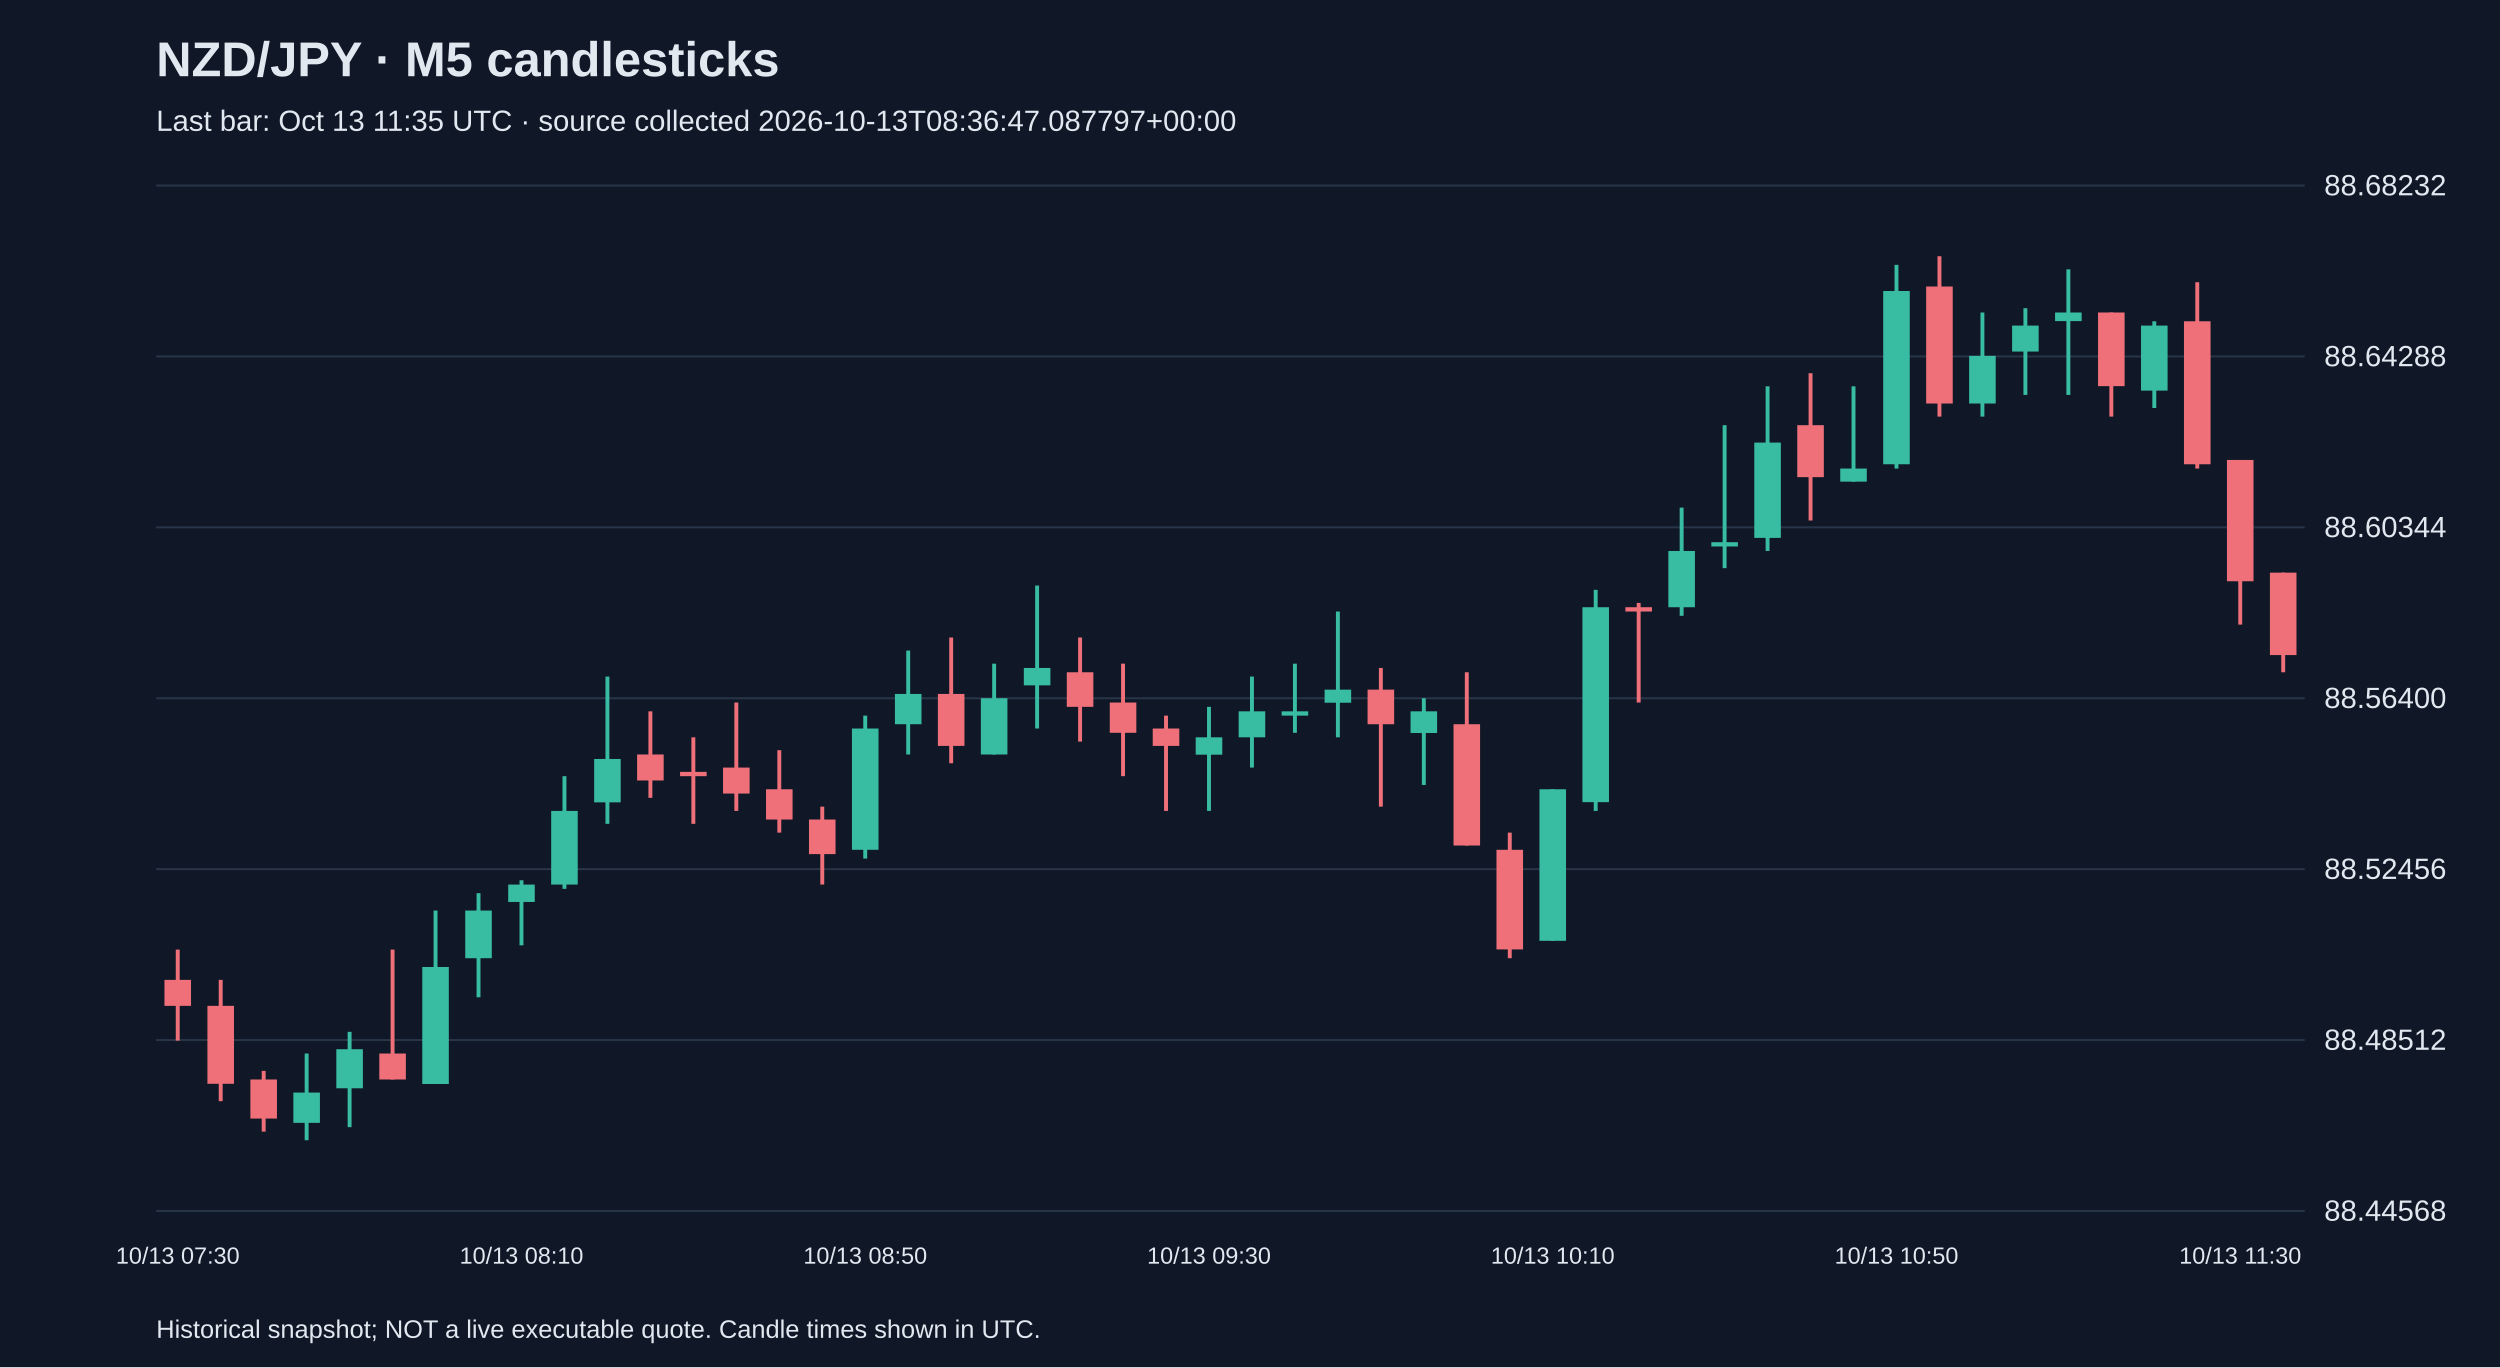
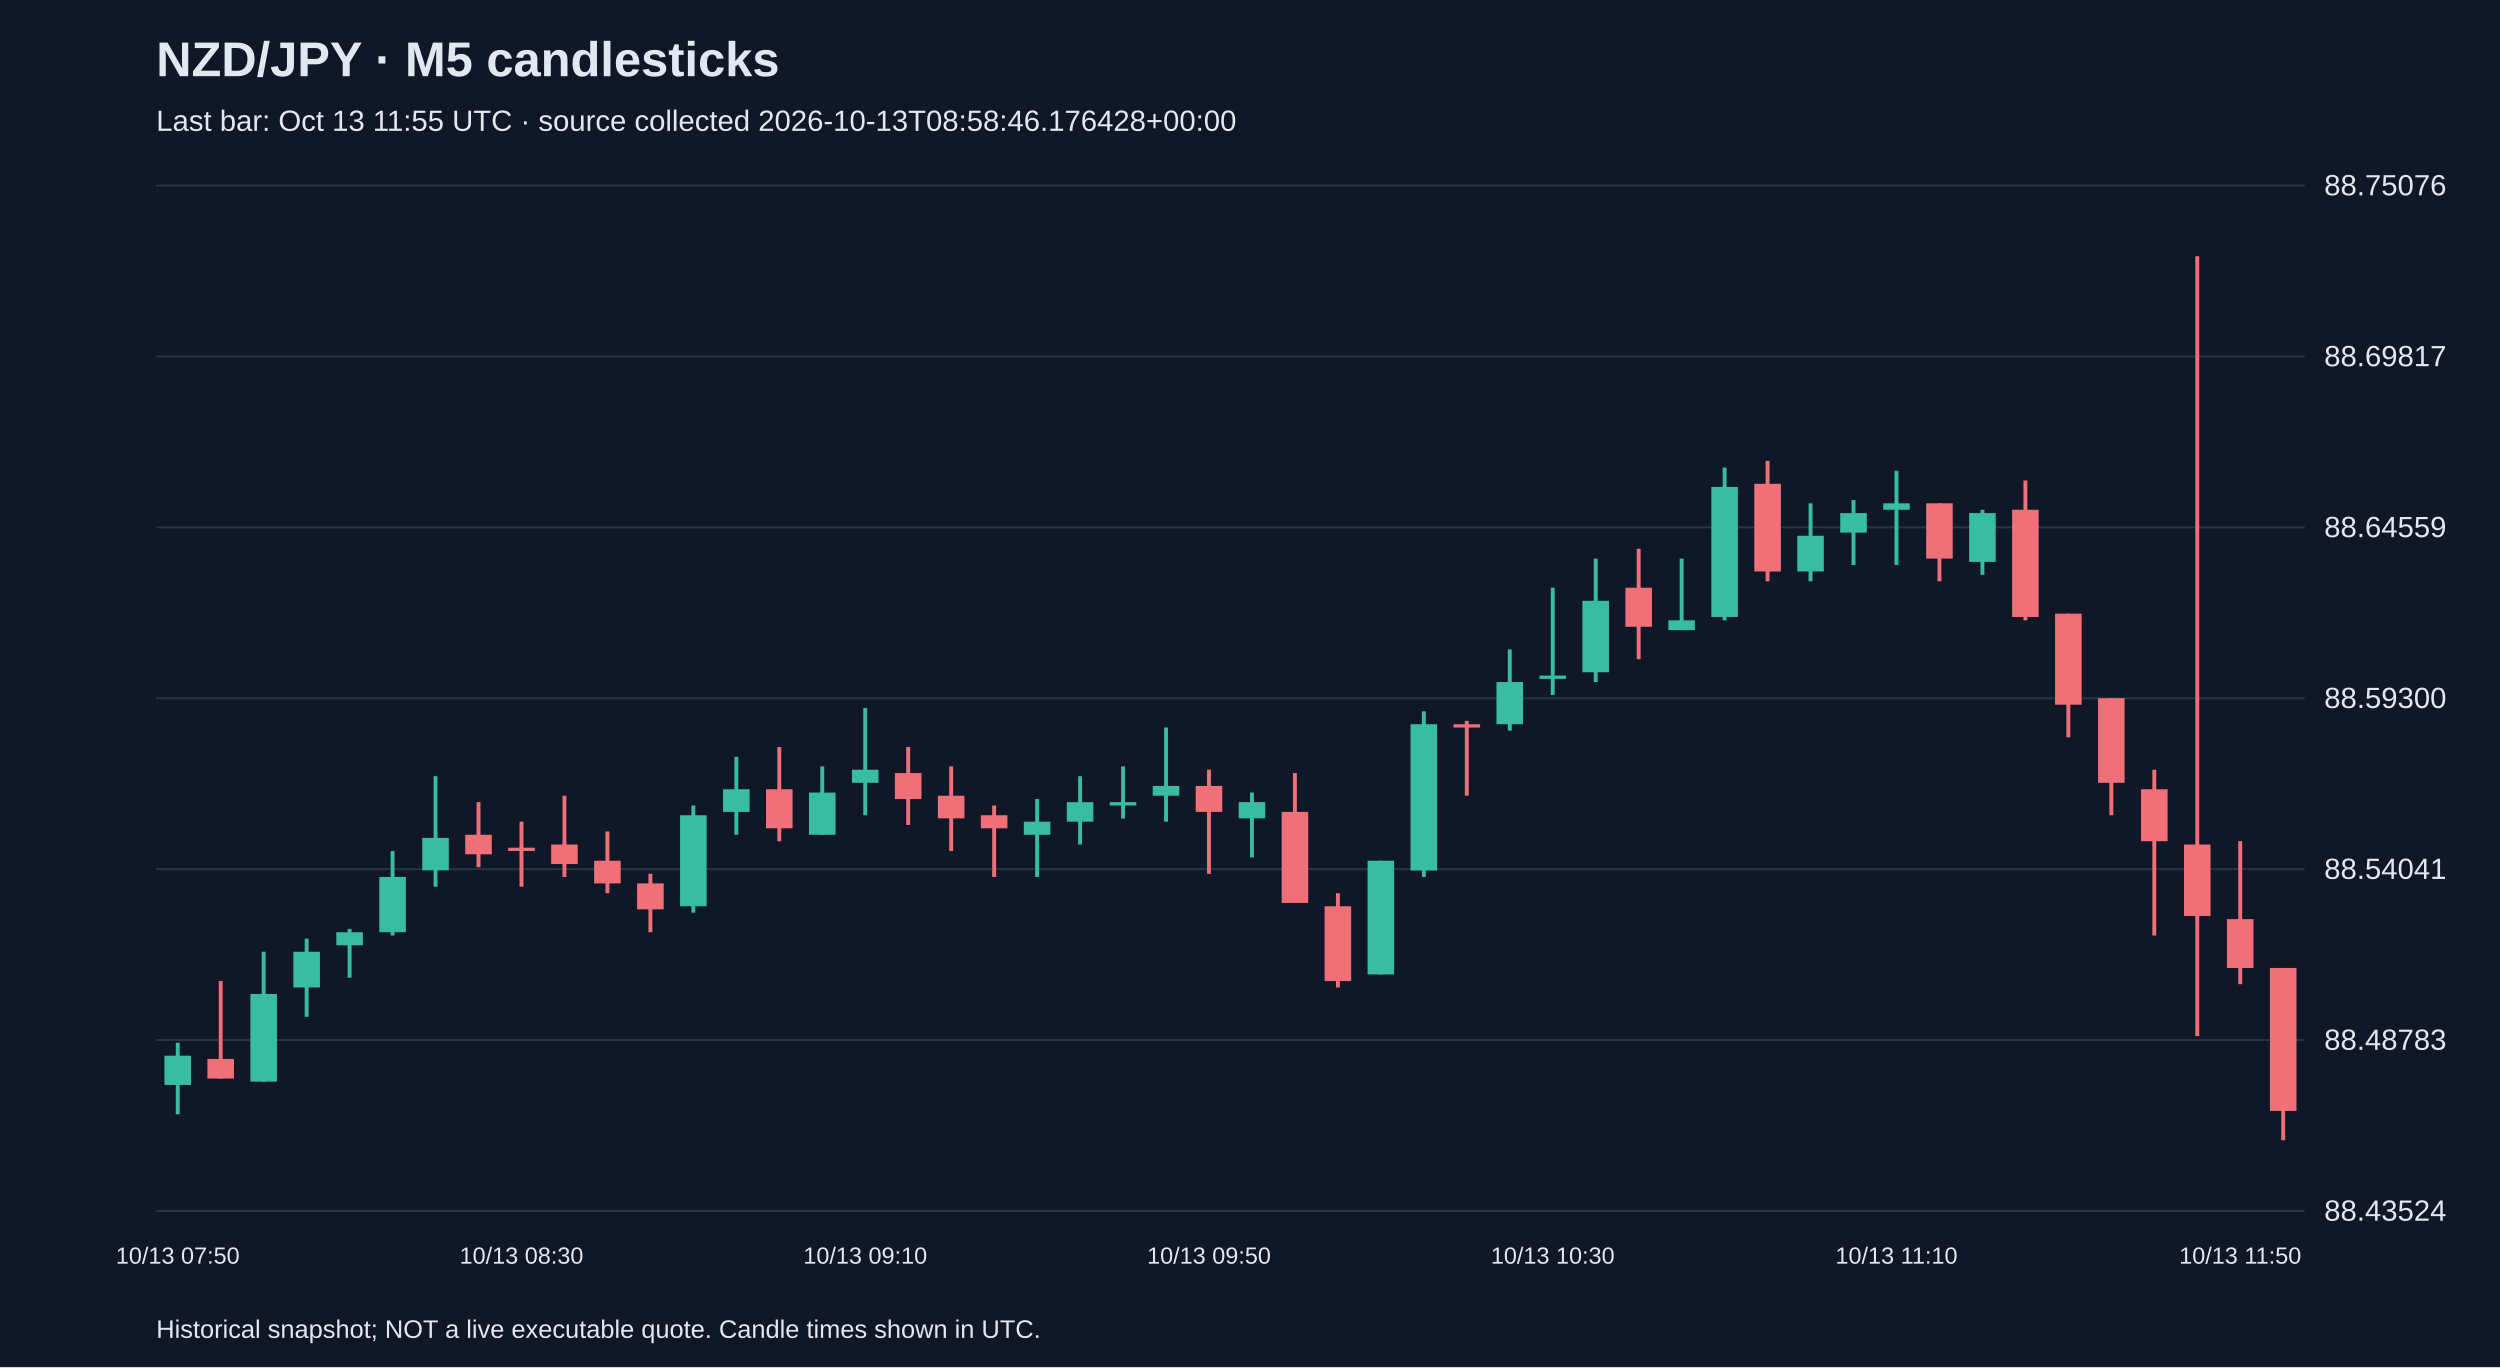
<svg xmlns="http://www.w3.org/2000/svg" viewBox="0 0 1280 700">
  <rect width="100%" height="100%" fill="#101827" />
  <style>text{font-family:Arial,sans-serif;fill:#e2e8f0}</style>
  <text x="80" y="39" font-size="25" font-weight="bold">NZD/JPY · M5 candlesticks</text>
-   <text x="80" y="67" font-size="15" fill="#a6b1c5">Last bar: Oct 13 11:35 UTC · source collected 2026-10-13T08:36:47.087797+00:00</text>
+   <text x="80" y="67" font-size="15" fill="#a6b1c5">Last bar: Oct 13 11:55 UTC · source collected 2026-10-13T08:58:46.176428+00:00</text>
  <line x1="80" y1="620.0" x2="1180" y2="620.0" stroke="#283548" />
-   <text x="1190" y="625.0" font-size="15">88.44568</text>
+   <text x="1190" y="625.0" font-size="15">88.43524</text>
  <line x1="80" y1="532.5" x2="1180" y2="532.5" stroke="#283548" />
-   <text x="1190" y="537.5" font-size="15">88.48512</text>
+   <text x="1190" y="537.5" font-size="15">88.48783</text>
  <line x1="80" y1="445.0" x2="1180" y2="445.0" stroke="#283548" />
-   <text x="1190" y="450.0" font-size="15">88.52456</text>
+   <text x="1190" y="450.0" font-size="15">88.54041</text>
  <line x1="80" y1="357.5" x2="1180" y2="357.5" stroke="#283548" />
-   <text x="1190" y="362.5" font-size="15">88.56400</text>
+   <text x="1190" y="362.5" font-size="15">88.59300</text>
  <line x1="80" y1="270.0" x2="1180" y2="270.0" stroke="#283548" />
-   <text x="1190" y="275.0" font-size="15">88.60344</text>
+   <text x="1190" y="275.0" font-size="15">88.64559</text>
  <line x1="80" y1="182.5" x2="1180" y2="182.5" stroke="#283548" />
-   <text x="1190" y="187.5" font-size="15">88.64288</text>
+   <text x="1190" y="187.5" font-size="15">88.69817</text>
  <line x1="80" y1="95.0" x2="1180" y2="95.0" stroke="#283548" />
-   <text x="1190" y="100.0" font-size="15">88.68232</text>
-   <line x1="91.0" y1="486.2" x2="91.0" y2="532.8" stroke="#f07079" stroke-width="2" />
-   <rect x="84.2" y="501.7" width="13.6" height="13.3" fill="#f07079" />
-   <text x="91.0" y="647" text-anchor="middle" font-size="12">10/13 07:30</text>
-   <line x1="113.0" y1="501.7" x2="113.0" y2="563.8" stroke="#f07079" stroke-width="2" />
-   <rect x="106.2" y="515.0" width="13.6" height="39.9" fill="#f07079" />
-   <line x1="135.0" y1="548.3" x2="135.0" y2="579.4" stroke="#f07079" stroke-width="2" />
-   <rect x="128.2" y="552.7" width="13.6" height="20.0" fill="#f07079" />
-   <line x1="157.0" y1="539.4" x2="157.0" y2="583.8" stroke="#38bca2" stroke-width="2" />
-   <rect x="150.2" y="559.4" width="13.6" height="15.5" fill="#38bca2" />
-   <line x1="179.0" y1="528.3" x2="179.0" y2="577.1" stroke="#38bca2" stroke-width="2" />
-   <rect x="172.2" y="537.2" width="13.6" height="20.0" fill="#38bca2" />
-   <line x1="201.0" y1="486.2" x2="201.0" y2="552.7" stroke="#f07079" stroke-width="2" />
-   <rect x="194.2" y="539.4" width="13.6" height="13.3" fill="#f07079" />
-   <line x1="223.0" y1="466.2" x2="223.0" y2="555.0" stroke="#38bca2" stroke-width="2" />
-   <rect x="216.2" y="495.1" width="13.6" height="59.9" fill="#38bca2" />
-   <line x1="245.0" y1="457.3" x2="245.0" y2="510.6" stroke="#38bca2" stroke-width="2" />
-   <rect x="238.2" y="466.2" width="13.6" height="24.4" fill="#38bca2" />
-   <line x1="267.0" y1="450.7" x2="267.0" y2="484.0" stroke="#38bca2" stroke-width="2" />
-   <rect x="260.2" y="452.9" width="13.6" height="8.9" fill="#38bca2" />
-   <text x="267.0" y="647" text-anchor="middle" font-size="12">10/13 08:10</text>
-   <line x1="289.0" y1="397.4" x2="289.0" y2="455.1" stroke="#38bca2" stroke-width="2" />
-   <rect x="282.2" y="415.2" width="13.6" height="37.7" fill="#38bca2" />
-   <line x1="311.0" y1="346.4" x2="311.0" y2="421.8" stroke="#38bca2" stroke-width="2" />
-   <rect x="304.2" y="388.6" width="13.6" height="22.2" fill="#38bca2" />
-   <line x1="333.0" y1="364.2" x2="333.0" y2="408.5" stroke="#f07079" stroke-width="2" />
-   <rect x="326.2" y="386.3" width="13.6" height="13.3" fill="#f07079" />
-   <line x1="355.0" y1="377.5" x2="355.0" y2="421.8" stroke="#f07079" stroke-width="2" />
-   <rect x="348.2" y="395.2" width="13.6" height="2.2" fill="#f07079" />
-   <line x1="377.0" y1="359.7" x2="377.0" y2="415.2" stroke="#f07079" stroke-width="2" />
-   <rect x="370.2" y="393.0" width="13.6" height="13.3" fill="#f07079" />
-   <line x1="399.0" y1="384.1" x2="399.0" y2="426.3" stroke="#f07079" stroke-width="2" />
-   <rect x="392.2" y="404.1" width="13.6" height="15.5" fill="#f07079" />
-   <line x1="421.0" y1="413.0" x2="421.0" y2="452.9" stroke="#f07079" stroke-width="2" />
-   <rect x="414.2" y="419.6" width="13.6" height="17.7" fill="#f07079" />
-   <line x1="443.0" y1="366.4" x2="443.0" y2="439.6" stroke="#38bca2" stroke-width="2" />
-   <rect x="436.2" y="373.0" width="13.6" height="62.1" fill="#38bca2" />
-   <text x="443.0" y="647" text-anchor="middle" font-size="12">10/13 08:50</text>
-   <line x1="465.0" y1="333.1" x2="465.0" y2="386.3" stroke="#38bca2" stroke-width="2" />
-   <rect x="458.2" y="355.3" width="13.6" height="15.5" fill="#38bca2" />
-   <line x1="487.0" y1="326.4" x2="487.0" y2="390.8" stroke="#f07079" stroke-width="2" />
-   <rect x="480.2" y="355.3" width="13.6" height="26.6" fill="#f07079" />
-   <line x1="509.0" y1="339.8" x2="509.0" y2="386.3" stroke="#38bca2" stroke-width="2" />
-   <rect x="502.2" y="357.5" width="13.6" height="28.8" fill="#38bca2" />
-   <line x1="531.0" y1="299.8" x2="531.0" y2="373.0" stroke="#38bca2" stroke-width="2" />
-   <rect x="524.2" y="342.0" width="13.6" height="8.9" fill="#38bca2" />
-   <line x1="553.0" y1="326.4" x2="553.0" y2="379.7" stroke="#f07079" stroke-width="2" />
-   <rect x="546.2" y="344.2" width="13.6" height="17.7" fill="#f07079" />
-   <line x1="575.0" y1="339.8" x2="575.0" y2="397.4" stroke="#f07079" stroke-width="2" />
-   <rect x="568.2" y="359.7" width="13.6" height="15.5" fill="#f07079" />
-   <line x1="597.0" y1="366.4" x2="597.0" y2="415.2" stroke="#f07079" stroke-width="2" />
-   <rect x="590.2" y="373.0" width="13.6" height="8.9" fill="#f07079" />
-   <line x1="619.0" y1="361.9" x2="619.0" y2="415.2" stroke="#38bca2" stroke-width="2" />
-   <rect x="612.2" y="377.5" width="13.6" height="8.9" fill="#38bca2" />
-   <text x="619.0" y="647" text-anchor="middle" font-size="12">10/13 09:30</text>
-   <line x1="641.0" y1="346.4" x2="641.0" y2="393.0" stroke="#38bca2" stroke-width="2" />
-   <rect x="634.2" y="364.2" width="13.6" height="13.3" fill="#38bca2" />
-   <line x1="663.0" y1="339.8" x2="663.0" y2="375.2" stroke="#38bca2" stroke-width="2" />
-   <rect x="656.2" y="364.2" width="13.6" height="2.2" fill="#38bca2" />
-   <line x1="685.0" y1="313.1" x2="685.0" y2="377.5" stroke="#38bca2" stroke-width="2" />
-   <rect x="678.2" y="353.1" width="13.6" height="6.7" fill="#38bca2" />
-   <line x1="707.0" y1="342.0" x2="707.0" y2="413.0" stroke="#f07079" stroke-width="2" />
-   <rect x="700.2" y="353.1" width="13.6" height="17.7" fill="#f07079" />
-   <line x1="729.0" y1="357.5" x2="729.0" y2="401.9" stroke="#38bca2" stroke-width="2" />
-   <rect x="722.2" y="364.2" width="13.6" height="11.1" fill="#38bca2" />
-   <line x1="751.0" y1="344.2" x2="751.0" y2="432.9" stroke="#f07079" stroke-width="2" />
-   <rect x="744.2" y="370.8" width="13.6" height="62.1" fill="#f07079" />
-   <line x1="773.0" y1="426.3" x2="773.0" y2="490.6" stroke="#f07079" stroke-width="2" />
-   <rect x="766.2" y="435.1" width="13.6" height="51.0" fill="#f07079" />
-   <line x1="795.0" y1="404.1" x2="795.0" y2="481.7" stroke="#38bca2" stroke-width="2" />
-   <rect x="788.2" y="404.1" width="13.6" height="77.6" fill="#38bca2" />
-   <text x="795.0" y="647" text-anchor="middle" font-size="12">10/13 10:10</text>
-   <line x1="817.0" y1="302.0" x2="817.0" y2="415.2" stroke="#38bca2" stroke-width="2" />
-   <rect x="810.2" y="310.9" width="13.6" height="99.8" fill="#38bca2" />
-   <line x1="839.0" y1="308.7" x2="839.0" y2="359.7" stroke="#f07079" stroke-width="2" />
-   <rect x="832.2" y="310.9" width="13.6" height="2.2" fill="#f07079" />
-   <line x1="861.0" y1="259.9" x2="861.0" y2="315.3" stroke="#38bca2" stroke-width="2" />
-   <rect x="854.2" y="282.1" width="13.6" height="28.8" fill="#38bca2" />
-   <line x1="883.0" y1="217.7" x2="883.0" y2="290.9" stroke="#38bca2" stroke-width="2" />
-   <rect x="876.2" y="277.6" width="13.6" height="2.2" fill="#38bca2" />
-   <line x1="905.0" y1="197.8" x2="905.0" y2="282.1" stroke="#38bca2" stroke-width="2" />
-   <rect x="898.2" y="226.6" width="13.6" height="48.8" fill="#38bca2" />
-   <line x1="927.0" y1="191.1" x2="927.0" y2="266.5" stroke="#f07079" stroke-width="2" />
-   <rect x="920.2" y="217.7" width="13.6" height="26.6" fill="#f07079" />
-   <line x1="949.0" y1="197.8" x2="949.0" y2="246.6" stroke="#38bca2" stroke-width="2" />
-   <rect x="942.2" y="239.9" width="13.6" height="6.7" fill="#38bca2" />
-   <line x1="971.0" y1="135.6" x2="971.0" y2="239.9" stroke="#38bca2" stroke-width="2" />
-   <rect x="964.2" y="149.0" width="13.6" height="88.7" fill="#38bca2" />
-   <text x="971.0" y="647" text-anchor="middle" font-size="12">10/13 10:50</text>
-   <line x1="993.0" y1="131.2" x2="993.0" y2="213.3" stroke="#f07079" stroke-width="2" />
-   <rect x="986.2" y="146.7" width="13.6" height="59.9" fill="#f07079" />
-   <line x1="1015.0" y1="160.0" x2="1015.0" y2="213.3" stroke="#38bca2" stroke-width="2" />
-   <rect x="1008.2" y="182.2" width="13.6" height="24.4" fill="#38bca2" />
-   <line x1="1037.0" y1="157.8" x2="1037.0" y2="202.2" stroke="#38bca2" stroke-width="2" />
-   <rect x="1030.2" y="166.7" width="13.6" height="13.3" fill="#38bca2" />
-   <line x1="1059.0" y1="137.9" x2="1059.0" y2="202.2" stroke="#38bca2" stroke-width="2" />
-   <rect x="1052.2" y="160.0" width="13.6" height="4.4" fill="#38bca2" />
-   <line x1="1081.0" y1="160.0" x2="1081.0" y2="213.3" stroke="#f07079" stroke-width="2" />
-   <rect x="1074.2" y="160.0" width="13.6" height="37.7" fill="#f07079" />
-   <line x1="1103.0" y1="164.5" x2="1103.0" y2="208.9" stroke="#38bca2" stroke-width="2" />
-   <rect x="1096.2" y="166.7" width="13.6" height="33.3" fill="#38bca2" />
-   <line x1="1125.0" y1="144.5" x2="1125.0" y2="239.9" stroke="#f07079" stroke-width="2" />
-   <rect x="1118.2" y="164.5" width="13.6" height="73.2" fill="#f07079" />
-   <line x1="1147.0" y1="235.5" x2="1147.0" y2="319.8" stroke="#f07079" stroke-width="2" />
-   <rect x="1140.2" y="235.5" width="13.6" height="62.1" fill="#f07079" />
-   <text x="1147.0" y="647" text-anchor="middle" font-size="12">10/13 11:30</text>
-   <line x1="1169.0" y1="293.2" x2="1169.0" y2="344.2" stroke="#f07079" stroke-width="2" />
-   <rect x="1162.2" y="293.2" width="13.6" height="42.2" fill="#f07079" />
+   <text x="1190" y="100.0" font-size="15">88.75076</text>
+   <line x1="91.0" y1="533.9" x2="91.0" y2="570.5" stroke="#38bca2" stroke-width="2" />
+   <rect x="84.2" y="540.5" width="13.6" height="15.0" fill="#38bca2" />
+   <text x="91.0" y="647" text-anchor="middle" font-size="12">10/13 07:50</text>
+   <line x1="113.0" y1="502.3" x2="113.0" y2="552.2" stroke="#f07079" stroke-width="2" />
+   <rect x="106.2" y="542.2" width="13.6" height="10.0" fill="#f07079" />
+   <line x1="135.0" y1="487.3" x2="135.0" y2="553.8" stroke="#38bca2" stroke-width="2" />
+   <rect x="128.2" y="508.9" width="13.6" height="44.9" fill="#38bca2" />
+   <line x1="157.0" y1="480.6" x2="157.0" y2="520.6" stroke="#38bca2" stroke-width="2" />
+   <rect x="150.2" y="487.3" width="13.6" height="18.3" fill="#38bca2" />
+   <line x1="179.0" y1="475.6" x2="179.0" y2="500.6" stroke="#38bca2" stroke-width="2" />
+   <rect x="172.2" y="477.3" width="13.6" height="6.7" fill="#38bca2" />
+   <line x1="201.0" y1="435.7" x2="201.0" y2="479.0" stroke="#38bca2" stroke-width="2" />
+   <rect x="194.2" y="449.0" width="13.6" height="28.3" fill="#38bca2" />
+   <line x1="223.0" y1="397.4" x2="223.0" y2="454.0" stroke="#38bca2" stroke-width="2" />
+   <rect x="216.2" y="429.0" width="13.6" height="16.6" fill="#38bca2" />
+   <line x1="245.0" y1="410.7" x2="245.0" y2="444.0" stroke="#f07079" stroke-width="2" />
+   <rect x="238.2" y="427.4" width="13.6" height="10.0" fill="#f07079" />
+   <line x1="267.0" y1="420.7" x2="267.0" y2="454.0" stroke="#f07079" stroke-width="2" />
+   <rect x="260.2" y="434.0" width="13.6" height="1.7" fill="#f07079" />
+   <text x="267.0" y="647" text-anchor="middle" font-size="12">10/13 08:30</text>
+   <line x1="289.0" y1="407.4" x2="289.0" y2="449.0" stroke="#f07079" stroke-width="2" />
+   <rect x="282.2" y="432.4" width="13.6" height="10.0" fill="#f07079" />
+   <line x1="311.0" y1="425.7" x2="311.0" y2="457.3" stroke="#f07079" stroke-width="2" />
+   <rect x="304.2" y="440.7" width="13.6" height="11.6" fill="#f07079" />
+   <line x1="333.0" y1="447.4" x2="333.0" y2="477.3" stroke="#f07079" stroke-width="2" />
+   <rect x="326.2" y="452.3" width="13.6" height="13.3" fill="#f07079" />
+   <line x1="355.0" y1="412.4" x2="355.0" y2="467.3" stroke="#38bca2" stroke-width="2" />
+   <rect x="348.2" y="417.4" width="13.6" height="46.6" fill="#38bca2" />
+   <line x1="377.0" y1="387.5" x2="377.0" y2="427.4" stroke="#38bca2" stroke-width="2" />
+   <rect x="370.2" y="404.1" width="13.6" height="11.6" fill="#38bca2" />
+   <line x1="399.0" y1="382.5" x2="399.0" y2="430.7" stroke="#f07079" stroke-width="2" />
+   <rect x="392.2" y="404.1" width="13.6" height="20.0" fill="#f07079" />
+   <line x1="421.0" y1="392.4" x2="421.0" y2="427.4" stroke="#38bca2" stroke-width="2" />
+   <rect x="414.2" y="405.8" width="13.6" height="21.6" fill="#38bca2" />
+   <line x1="443.0" y1="362.5" x2="443.0" y2="417.4" stroke="#38bca2" stroke-width="2" />
+   <rect x="436.2" y="394.1" width="13.6" height="6.7" fill="#38bca2" />
+   <text x="443.0" y="647" text-anchor="middle" font-size="12">10/13 09:10</text>
+   <line x1="465.0" y1="382.5" x2="465.0" y2="422.4" stroke="#f07079" stroke-width="2" />
+   <rect x="458.2" y="395.8" width="13.6" height="13.3" fill="#f07079" />
+   <line x1="487.0" y1="392.4" x2="487.0" y2="435.7" stroke="#f07079" stroke-width="2" />
+   <rect x="480.2" y="407.4" width="13.6" height="11.6" fill="#f07079" />
+   <line x1="509.0" y1="412.4" x2="509.0" y2="449.0" stroke="#f07079" stroke-width="2" />
+   <rect x="502.2" y="417.4" width="13.6" height="6.7" fill="#f07079" />
+   <line x1="531.0" y1="409.1" x2="531.0" y2="449.0" stroke="#38bca2" stroke-width="2" />
+   <rect x="524.2" y="420.7" width="13.6" height="6.7" fill="#38bca2" />
+   <line x1="553.0" y1="397.4" x2="553.0" y2="432.4" stroke="#38bca2" stroke-width="2" />
+   <rect x="546.2" y="410.7" width="13.6" height="10.0" fill="#38bca2" />
+   <line x1="575.0" y1="392.4" x2="575.0" y2="419.1" stroke="#38bca2" stroke-width="2" />
+   <rect x="568.2" y="410.7" width="13.6" height="1.7" fill="#38bca2" />
+   <line x1="597.0" y1="372.5" x2="597.0" y2="420.7" stroke="#38bca2" stroke-width="2" />
+   <rect x="590.2" y="402.4" width="13.6" height="5.0" fill="#38bca2" />
+   <line x1="619.0" y1="394.1" x2="619.0" y2="447.4" stroke="#f07079" stroke-width="2" />
+   <rect x="612.2" y="402.4" width="13.6" height="13.3" fill="#f07079" />
+   <text x="619.0" y="647" text-anchor="middle" font-size="12">10/13 09:50</text>
+   <line x1="641.0" y1="405.8" x2="641.0" y2="439.0" stroke="#38bca2" stroke-width="2" />
+   <rect x="634.2" y="410.7" width="13.6" height="8.3" fill="#38bca2" />
+   <line x1="663.0" y1="395.8" x2="663.0" y2="462.3" stroke="#f07079" stroke-width="2" />
+   <rect x="656.2" y="415.7" width="13.6" height="46.6" fill="#f07079" />
+   <line x1="685.0" y1="457.3" x2="685.0" y2="505.6" stroke="#f07079" stroke-width="2" />
+   <rect x="678.2" y="464.0" width="13.6" height="38.3" fill="#f07079" />
+   <line x1="707.0" y1="440.7" x2="707.0" y2="498.9" stroke="#38bca2" stroke-width="2" />
+   <rect x="700.2" y="440.7" width="13.6" height="58.2" fill="#38bca2" />
+   <line x1="729.0" y1="364.2" x2="729.0" y2="449.0" stroke="#38bca2" stroke-width="2" />
+   <rect x="722.2" y="370.8" width="13.6" height="74.9" fill="#38bca2" />
+   <line x1="751.0" y1="369.1" x2="751.0" y2="407.4" stroke="#f07079" stroke-width="2" />
+   <rect x="744.2" y="370.8" width="13.6" height="1.7" fill="#f07079" />
+   <line x1="773.0" y1="332.5" x2="773.0" y2="374.1" stroke="#38bca2" stroke-width="2" />
+   <rect x="766.2" y="349.2" width="13.6" height="21.6" fill="#38bca2" />
+   <line x1="795.0" y1="300.9" x2="795.0" y2="355.8" stroke="#38bca2" stroke-width="2" />
+   <rect x="788.2" y="345.9" width="13.6" height="1.7" fill="#38bca2" />
+   <text x="795.0" y="647" text-anchor="middle" font-size="12">10/13 10:30</text>
+   <line x1="817.0" y1="286.0" x2="817.0" y2="349.2" stroke="#38bca2" stroke-width="2" />
+   <rect x="810.2" y="307.6" width="13.6" height="36.6" fill="#38bca2" />
+   <line x1="839.0" y1="281.0" x2="839.0" y2="337.5" stroke="#f07079" stroke-width="2" />
+   <rect x="832.2" y="300.9" width="13.6" height="20.0" fill="#f07079" />
+   <line x1="861.0" y1="286.0" x2="861.0" y2="322.6" stroke="#38bca2" stroke-width="2" />
+   <rect x="854.2" y="317.6" width="13.6" height="5.0" fill="#38bca2" />
+   <line x1="883.0" y1="239.4" x2="883.0" y2="317.6" stroke="#38bca2" stroke-width="2" />
+   <rect x="876.2" y="249.3" width="13.6" height="66.6" fill="#38bca2" />
+   <line x1="905.0" y1="236.0" x2="905.0" y2="297.6" stroke="#f07079" stroke-width="2" />
+   <rect x="898.2" y="247.7" width="13.6" height="44.9" fill="#f07079" />
+   <line x1="927.0" y1="257.7" x2="927.0" y2="297.6" stroke="#38bca2" stroke-width="2" />
+   <rect x="920.2" y="274.3" width="13.6" height="18.3" fill="#38bca2" />
+   <line x1="949.0" y1="256.0" x2="949.0" y2="289.3" stroke="#38bca2" stroke-width="2" />
+   <rect x="942.2" y="262.7" width="13.6" height="10.0" fill="#38bca2" />
+   <line x1="971.0" y1="241.0" x2="971.0" y2="289.3" stroke="#38bca2" stroke-width="2" />
+   <rect x="964.2" y="257.7" width="13.6" height="3.3" fill="#38bca2" />
+   <text x="971.0" y="647" text-anchor="middle" font-size="12">10/13 11:10</text>
+   <line x1="993.0" y1="257.7" x2="993.0" y2="297.6" stroke="#f07079" stroke-width="2" />
+   <rect x="986.2" y="257.7" width="13.6" height="28.3" fill="#f07079" />
+   <line x1="1015.0" y1="261.0" x2="1015.0" y2="294.3" stroke="#38bca2" stroke-width="2" />
+   <rect x="1008.2" y="262.7" width="13.6" height="25.0" fill="#38bca2" />
+   <line x1="1037.0" y1="246.0" x2="1037.0" y2="317.6" stroke="#f07079" stroke-width="2" />
+   <rect x="1030.2" y="261.0" width="13.6" height="54.9" fill="#f07079" />
+   <line x1="1059.0" y1="314.2" x2="1059.0" y2="377.5" stroke="#f07079" stroke-width="2" />
+   <rect x="1052.2" y="314.2" width="13.6" height="46.6" fill="#f07079" />
+   <line x1="1081.0" y1="357.5" x2="1081.0" y2="417.4" stroke="#f07079" stroke-width="2" />
+   <rect x="1074.2" y="357.5" width="13.6" height="43.3" fill="#f07079" />
+   <line x1="1103.0" y1="394.1" x2="1103.0" y2="479.0" stroke="#f07079" stroke-width="2" />
+   <rect x="1096.2" y="404.1" width="13.6" height="26.6" fill="#f07079" />
+   <line x1="1125.0" y1="131.2" x2="1125.0" y2="530.5" stroke="#f07079" stroke-width="2" />
+   <rect x="1118.2" y="432.4" width="13.6" height="36.6" fill="#f07079" />
+   <line x1="1147.0" y1="430.7" x2="1147.0" y2="503.9" stroke="#f07079" stroke-width="2" />
+   <rect x="1140.2" y="470.6" width="13.6" height="25.0" fill="#f07079" />
+   <text x="1147.0" y="647" text-anchor="middle" font-size="12">10/13 11:50</text>
+   <line x1="1169.0" y1="495.6" x2="1169.0" y2="583.8" stroke="#f07079" stroke-width="2" />
+   <rect x="1162.2" y="495.6" width="13.6" height="73.2" fill="#f07079" />
  <text x="80" y="685" font-size="13">Historical snapshot; NOT a live executable quote. Candle times shown in UTC.</text>
</svg>
